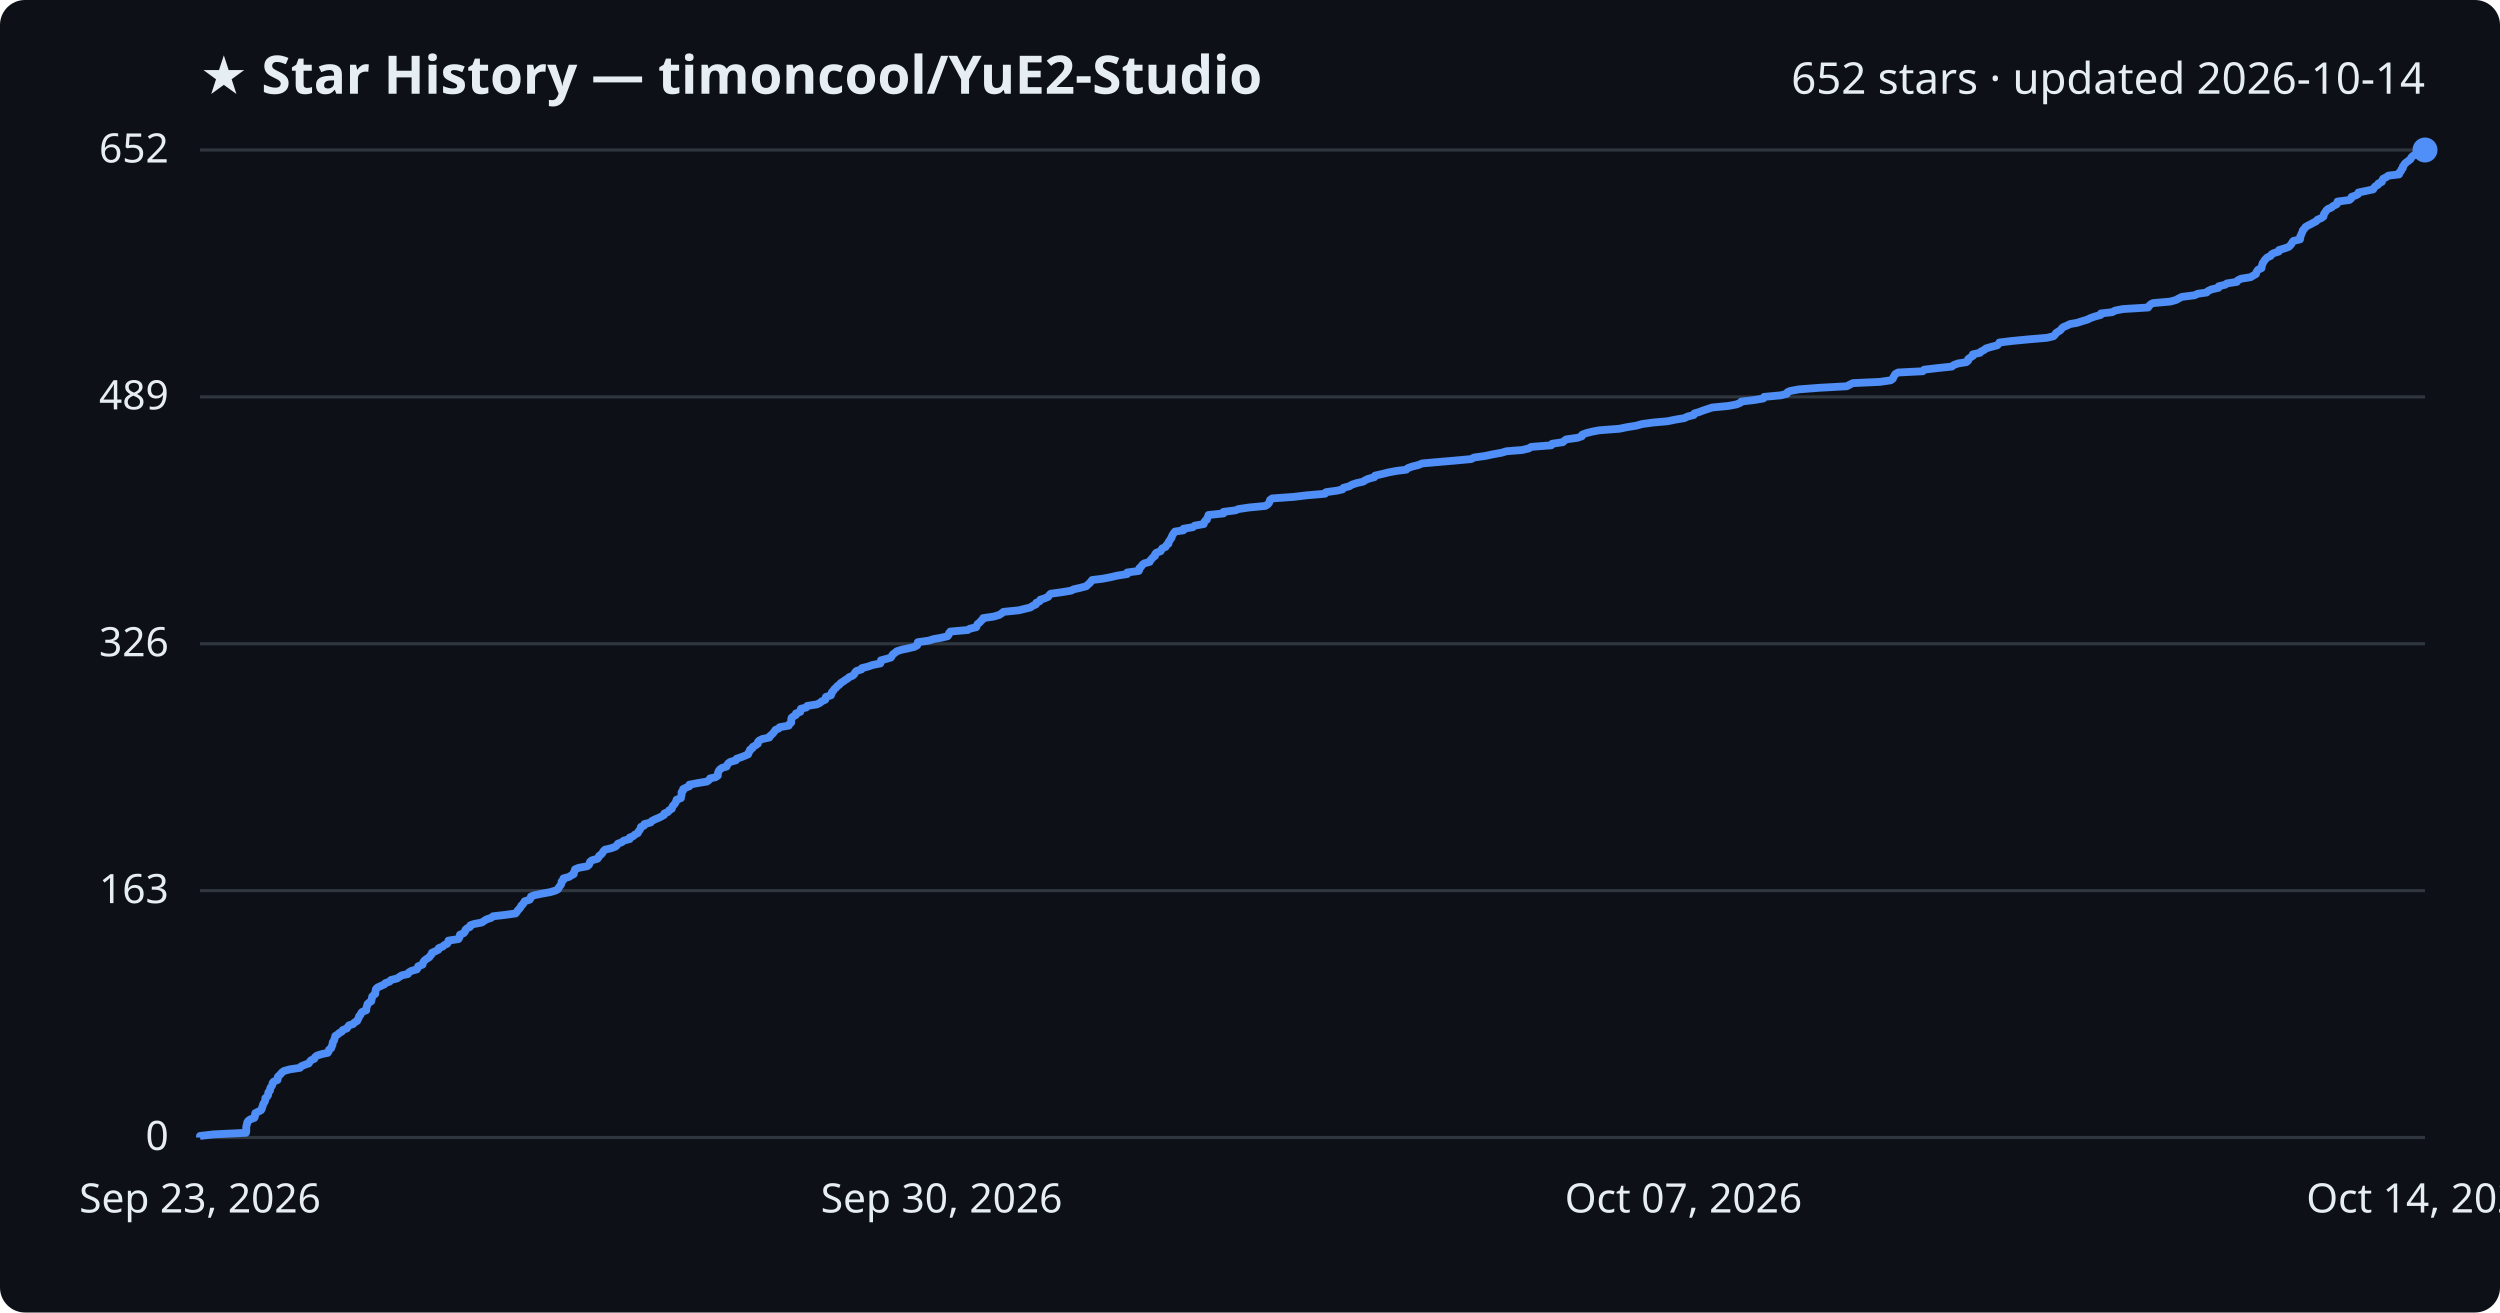
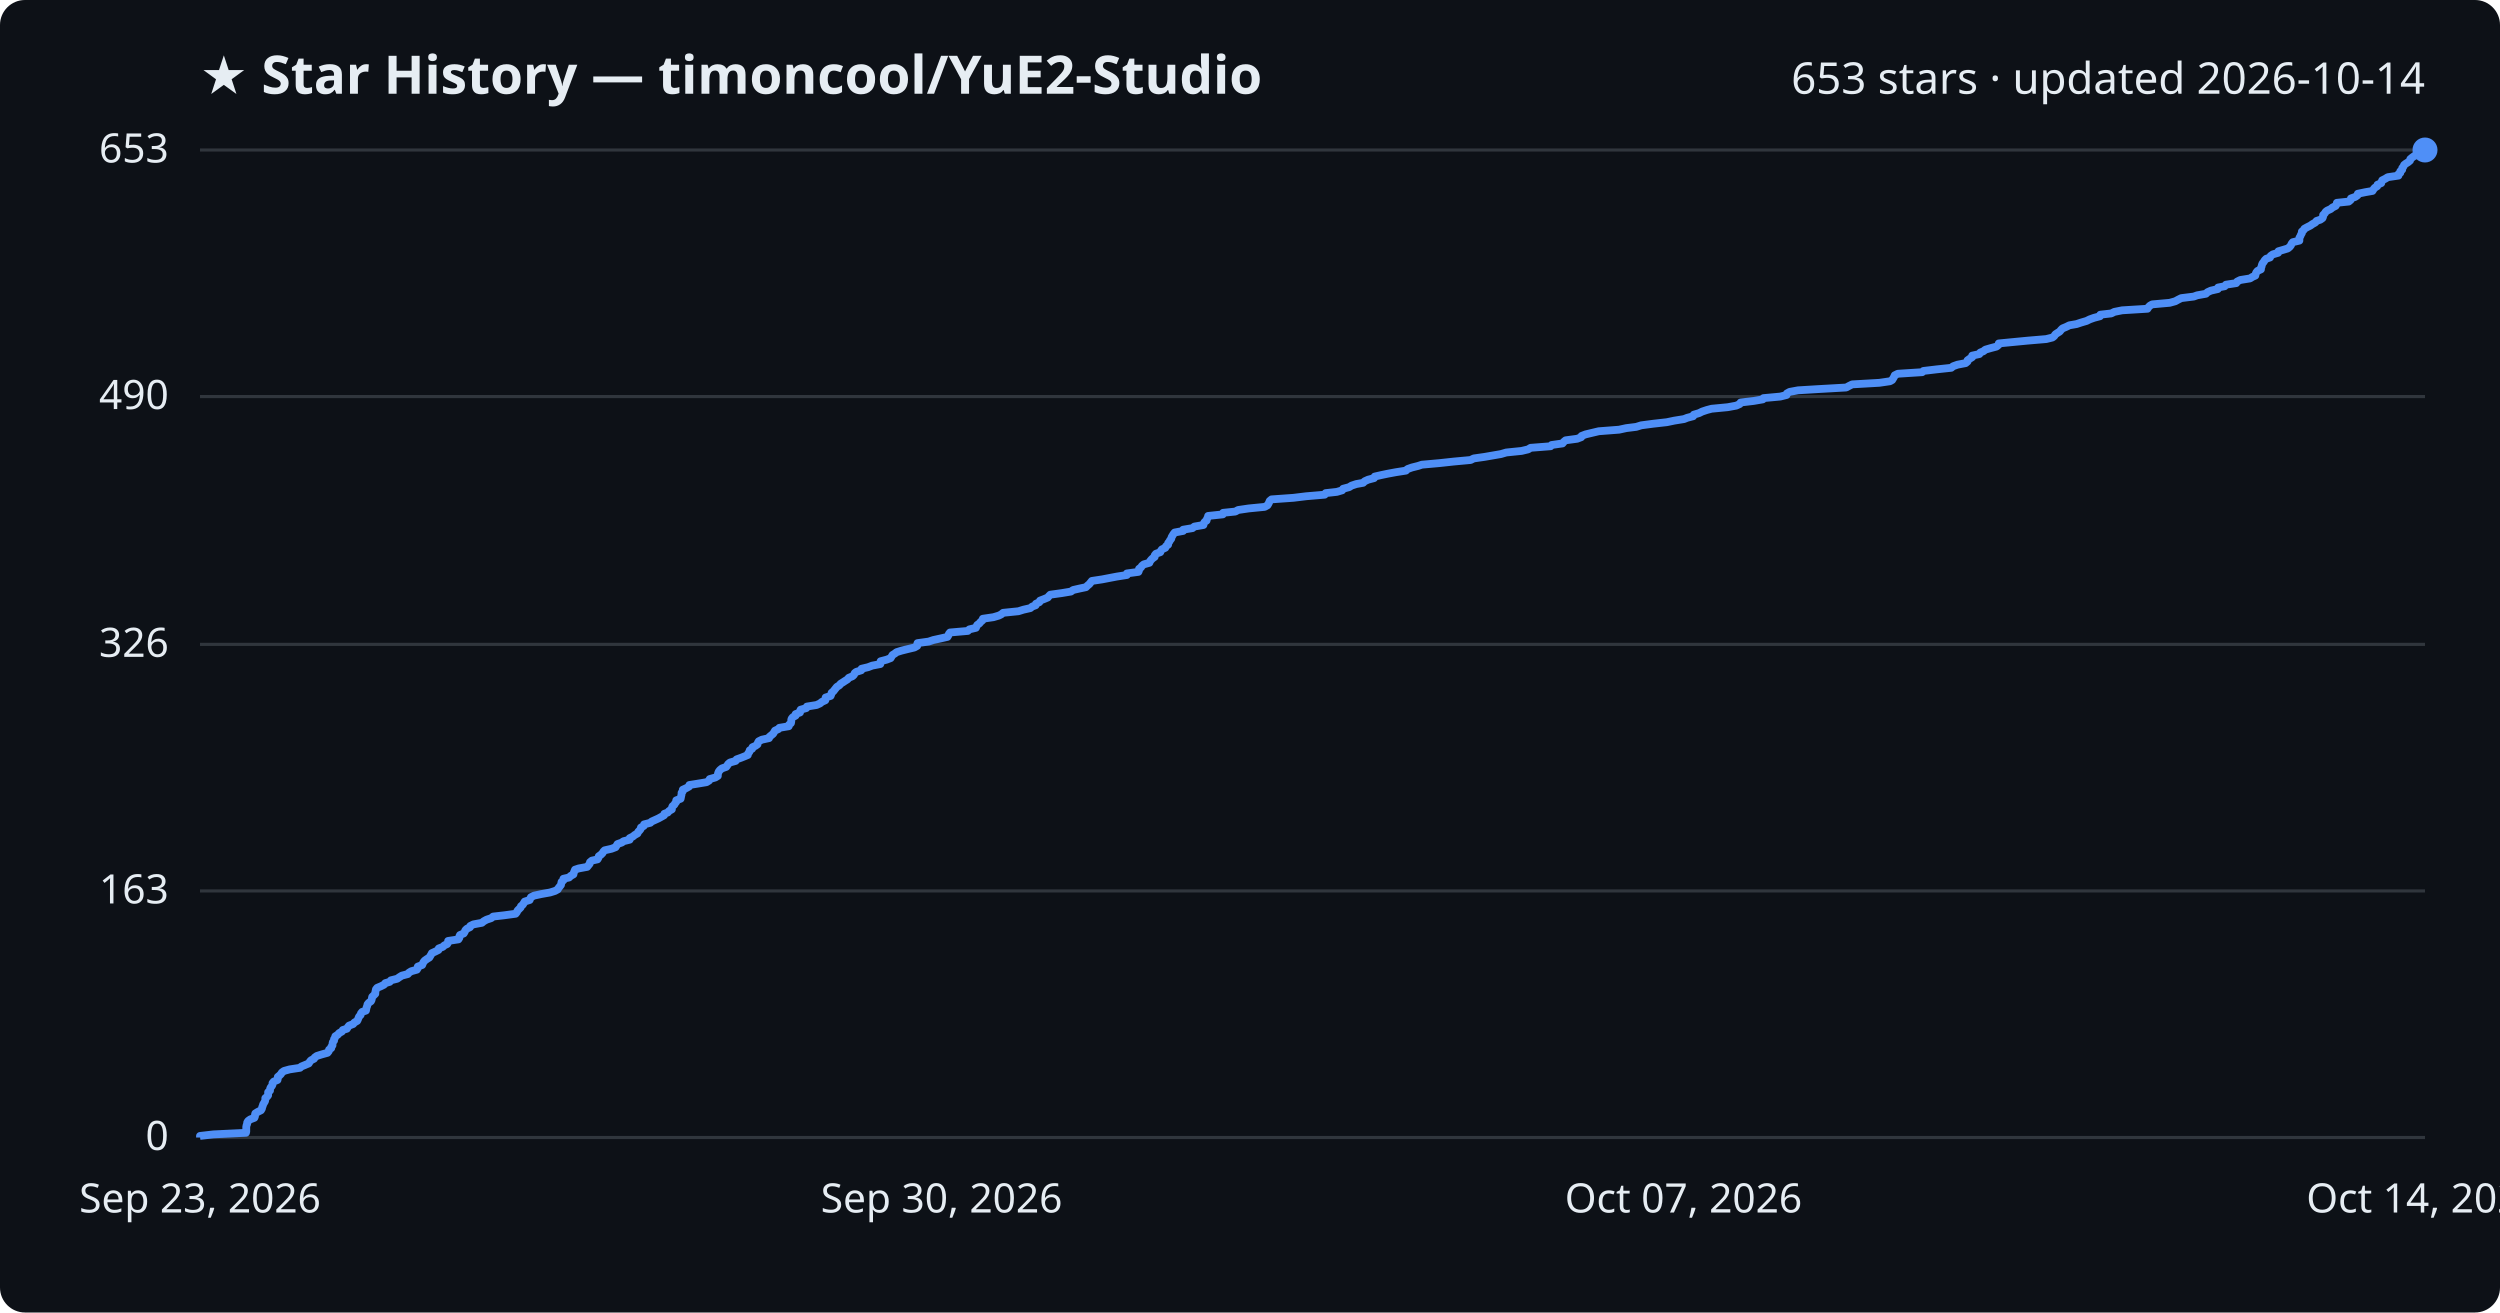
<svg xmlns="http://www.w3.org/2000/svg" viewBox="0 0 800 420" font-family="Segoe UI, sans-serif">
  <rect width="800" height="420" fill="#0d1117" rx="8" />
  <text x="64" y="30" fill="#e6edf3" font-size="17" font-weight="700">★ Star History — timoncool/YuE2-Studio</text>
-   <text x="776" y="30" fill="#e6edf3" font-size="14" text-anchor="end">652 stars · updated 2026-10-14</text>
+   <text x="776" y="30" fill="#e6edf3" font-size="14" text-anchor="end">653 stars · updated 2026-10-14</text>
  <line x1="64" y1="364.0" x2="776" y2="364.0" stroke="#30363d" stroke-width="1" />
  <text x="54" y="368.0" fill="#e6edf3" font-size="13" text-anchor="end">0</text>
-   <line x1="64" y1="285.0" x2="776" y2="285.0" stroke="#30363d" stroke-width="1" />
-   <text x="54" y="289.0" fill="#e6edf3" font-size="13" text-anchor="end">163</text>
-   <line x1="64" y1="206.0" x2="776" y2="206.0" stroke="#30363d" stroke-width="1" />
-   <text x="54" y="210.0" fill="#e6edf3" font-size="13" text-anchor="end">326</text>
-   <line x1="64" y1="127.0" x2="776" y2="127.0" stroke="#30363d" stroke-width="1" />
-   <text x="54" y="131.0" fill="#e6edf3" font-size="13" text-anchor="end">489</text>
+   <line x1="64" y1="285.1" x2="776" y2="285.1" stroke="#30363d" stroke-width="1" />
+   <text x="54" y="289.1" fill="#e6edf3" font-size="13" text-anchor="end">163</text>
+   <line x1="64" y1="206.2" x2="776" y2="206.2" stroke="#30363d" stroke-width="1" />
+   <text x="54" y="210.2" fill="#e6edf3" font-size="13" text-anchor="end">326</text>
+   <line x1="64" y1="126.9" x2="776" y2="126.9" stroke="#30363d" stroke-width="1" />
+   <text x="54" y="130.9" fill="#e6edf3" font-size="13" text-anchor="end">490</text>
  <line x1="64" y1="48.0" x2="776" y2="48.0" stroke="#30363d" stroke-width="1" />
-   <text x="54" y="52.0" fill="#e6edf3" font-size="13" text-anchor="end">652</text>
-   <path d="M64.0,364.0 L64.0,363.5 L68.3,363.0 L78.7,362.5 L78.8,362.1 L78.8,361.6 L78.8,361.1 L78.8,360.6 L78.9,360.1 L79.1,359.6 L79.1,359.2 L79.4,358.7 L80.1,358.2 L81.4,357.7 L81.6,357.2 L81.6,356.7 L81.7,356.2 L82.5,355.8 L83.5,355.3 L83.8,354.8 L83.9,354.3 L84.1,353.8 L84.2,353.3 L84.5,352.9 L84.8,352.4 L84.9,351.9 L84.9,351.4 L85.5,350.9 L85.8,350.4 L85.8,349.9 L85.9,349.5 L86.4,349.0 L86.4,348.5 L86.6,348.0 L87.0,347.5 L87.2,347.0 L87.2,346.6 L87.6,346.1 L88.8,345.6 L88.9,345.1 L88.9,344.6 L89.4,344.1 L89.9,343.6 L90.2,343.2 L90.9,342.7 L92.7,342.2 L96.0,341.7 L96.4,341.2 L97.6,340.7 L98.8,340.3 L99.1,339.8 L99.5,339.3 L100.6,338.8 L100.8,338.3 L101.4,337.8 L103.0,337.3 L104.9,336.9 L105.2,336.4 L105.3,335.9 L106.0,335.4 L106.1,334.9 L106.4,334.4 L106.4,334.0 L106.5,333.5 L106.9,333.0 L107.0,332.5 L107.2,332.0 L107.3,331.5 L108.1,331.0 L108.5,330.6 L109.4,330.1 L109.7,329.6 L111.0,329.1 L111.3,328.6 L111.7,328.1 L113.0,327.7 L113.4,327.2 L114.3,326.7 L114.5,326.2 L114.8,325.7 L114.9,325.2 L115.4,324.7 L115.5,324.3 L115.9,323.8 L117.2,323.3 L117.2,322.8 L117.3,322.3 L117.5,321.8 L117.6,321.3 L118.0,320.9 L118.8,320.4 L118.9,319.9 L119.0,319.4 L119.1,318.9 L119.6,318.4 L120.1,318.0 L120.1,317.5 L120.2,317.0 L120.3,316.5 L120.8,316.0 L121.9,315.5 L123.0,315.0 L123.3,314.6 L124.7,314.1 L125.1,313.6 L127.1,313.1 L127.8,312.6 L128.6,312.1 L130.5,311.7 L130.8,311.2 L131.6,310.7 L133.4,310.2 L133.7,309.7 L133.8,309.2 L135.2,308.7 L135.3,308.3 L135.5,307.8 L135.9,307.3 L136.6,306.8 L137.4,306.3 L137.7,305.8 L138.1,305.4 L138.2,304.9 L139.3,304.4 L140.3,303.9 L140.4,303.4 L141.7,302.9 L142.2,302.4 L143.1,302.0 L143.4,301.5 L143.5,301.0 L146.7,300.5 L147.0,300.0 L147.1,299.5 L147.2,299.1 L148.4,298.6 L148.8,298.1 L148.9,297.6 L149.4,297.1 L150.4,296.6 L150.5,296.1 L151.6,295.7 L154.2,295.2 L154.9,294.7 L155.7,294.2 L157.2,293.7 L157.8,293.2 L161.4,292.8 L165.0,292.3 L165.4,291.8 L165.7,291.3 L166.2,290.8 L166.6,290.3 L166.8,289.8 L167.3,289.4 L167.6,288.9 L167.9,288.4 L169.5,287.9 L169.8,287.4 L169.9,286.9 L170.9,286.5 L173.2,286.0 L176.0,285.5 L177.7,285.0 L178.6,284.5 L178.8,284.0 L179.2,283.5 L179.5,283.1 L179.7,282.6 L179.7,282.1 L180.3,281.6 L180.3,281.1 L182.1,280.6 L182.7,280.2 L183.6,279.7 L183.6,279.2 L183.9,278.7 L184.0,278.2 L185.2,277.7 L187.9,277.2 L188.4,276.8 L188.7,276.3 L188.8,275.8 L189.4,275.3 L191.2,274.8 L191.6,274.3 L191.7,273.9 L192.4,273.4 L192.8,272.9 L193.1,272.4 L193.6,271.9 L195.7,271.4 L197.0,270.9 L197.4,270.5 L197.7,270.0 L199.0,269.5 L199.6,269.0 L201.5,268.5 L201.5,268.0 L202.6,267.6 L203.1,267.1 L204.1,266.6 L204.3,266.1 L204.7,265.6 L205.0,265.1 L205.1,264.6 L206.1,264.2 L206.2,263.7 L208.2,263.2 L208.6,262.7 L209.6,262.2 L210.8,261.7 L211.6,261.3 L212.5,260.8 L212.6,260.3 L213.8,259.8 L214.1,259.3 L215.0,258.8 L215.1,258.3 L215.3,257.9 L215.8,257.4 L216.1,256.9 L216.4,256.4 L216.5,255.9 L217.9,255.4 L217.9,255.0 L218.1,254.5 L218.1,254.0 L218.1,253.5 L218.6,253.0 L218.6,252.5 L219.6,252.0 L220.6,251.6 L220.6,251.1 L223.2,250.6 L226.2,250.1 L226.9,249.6 L227.2,249.1 L229.0,248.7 L229.7,248.2 L229.7,247.7 L229.8,247.2 L230.0,246.7 L230.4,246.2 L231.1,245.7 L232.5,245.3 L232.7,244.8 L233.0,244.3 L233.7,243.8 L235.5,243.3 L235.7,242.8 L237.2,242.3 L238.2,241.9 L239.4,241.4 L239.5,240.9 L239.9,240.4 L240.0,239.9 L240.8,239.4 L240.9,239.0 L241.8,238.5 L242.5,238.0 L242.5,237.5 L242.9,237.0 L243.9,236.5 L246.2,236.0 L246.3,235.6 L246.9,235.1 L247.4,234.6 L247.8,234.1 L248.1,233.6 L249.2,233.1 L249.5,232.7 L252.4,232.2 L252.6,231.7 L253.2,231.2 L253.2,230.7 L253.2,230.2 L253.3,229.7 L253.8,229.3 L254.7,228.8 L254.7,228.3 L256.1,227.8 L256.1,227.3 L256.3,226.8 L258.0,226.4 L258.3,225.9 L261.4,225.4 L262.4,224.9 L263.0,224.4 L264.1,223.9 L264.2,223.4 L264.3,223.0 L265.9,222.5 L266.1,222.0 L266.2,221.5 L266.7,221.0 L267.0,220.5 L267.5,220.1 L267.9,219.6 L268.6,219.1 L269.0,218.6 L269.8,218.1 L270.5,217.6 L271.3,217.1 L271.7,216.7 L272.9,216.2 L273.4,215.7 L273.6,215.2 L274.1,214.7 L275.7,214.2 L275.8,213.8 L277.8,213.3 L279.2,212.8 L281.7,212.3 L281.9,211.8 L281.9,211.3 L283.8,210.8 L285.1,210.4 L285.4,209.9 L285.7,209.4 L286.4,208.9 L287.0,208.4 L288.6,207.9 L290.5,207.5 L292.6,207.0 L293.5,206.5 L293.6,206.0 L293.7,205.5 L297.2,205.0 L298.8,204.5 L301.1,204.1 L303.2,203.6 L303.6,203.1 L303.7,202.6 L304.1,202.1 L309.7,201.6 L310.3,201.2 L312.4,200.7 L312.6,200.2 L312.8,199.7 L313.5,199.2 L313.9,198.7 L314.5,198.2 L314.6,197.8 L318.0,197.3 L319.7,196.8 L320.5,196.3 L321.1,195.8 L326.0,195.3 L327.6,194.9 L329.7,194.4 L330.4,193.9 L331.5,193.4 L331.6,192.9 L332.7,192.4 L332.9,191.9 L334.2,191.5 L335.4,191.0 L335.7,190.5 L336.2,190.0 L339.8,189.5 L342.8,189.0 L343.5,188.6 L345.7,188.1 L347.6,187.6 L348.1,187.1 L348.7,186.6 L349.1,186.1 L349.5,185.6 L352.8,185.2 L355.4,184.7 L357.5,184.2 L360.7,183.7 L360.7,183.2 L364.4,182.7 L364.6,182.3 L364.6,181.8 L365.2,181.3 L365.5,180.8 L366.1,180.3 L367.9,179.8 L368.1,179.3 L368.5,178.9 L368.9,178.4 L369.6,177.9 L369.6,177.4 L370.0,176.9 L371.4,176.4 L371.6,176.0 L371.9,175.5 L373.0,175.0 L373.2,174.5 L373.9,174.0 L373.9,173.5 L374.3,173.0 L374.5,172.6 L374.9,172.1 L375.0,171.6 L375.3,171.1 L375.6,170.6 L376.0,170.1 L378.7,169.7 L378.7,169.2 L381.7,168.7 L382.3,168.2 L385.2,167.7 L385.3,167.2 L385.6,166.7 L386.2,166.3 L386.3,165.8 L386.6,165.3 L386.7,164.8 L391.5,164.3 L391.5,163.8 L395.4,163.3 L396.3,162.9 L399.7,162.4 L404.9,161.9 L405.7,161.4 L406.1,160.9 L406.3,160.4 L406.4,160.0 L407.1,159.5 L414.0,159.0 L418.2,158.5 L424.0,158.0 L424.3,157.5 L427.9,157.0 L429.6,156.6 L429.9,156.1 L431.8,155.6 L432.6,155.1 L434.1,154.6 L436.3,154.1 L436.8,153.7 L437.9,153.2 L439.8,152.7 L440.0,152.2 L442.2,151.7 L444.2,151.2 L446.8,150.7 L450.0,150.3 L450.5,149.8 L451.9,149.3 L453.9,148.8 L455.1,148.3 L460.7,147.8 L465.4,147.4 L470.8,146.9 L471.7,146.4 L475.3,145.9 L477.6,145.4 L480.4,144.9 L482.1,144.4 L487.1,144.0 L489.2,143.5 L490.0,143.0 L496.4,142.5 L496.7,142.0 L500.1,141.5 L500.5,141.1 L501.2,140.6 L504.8,140.1 L506.2,139.6 L506.3,139.1 L507.6,138.6 L509.6,138.1 L511.7,137.7 L518.2,137.2 L520.6,136.7 L523.7,136.2 L525.4,135.7 L529.1,135.2 L533.6,134.8 L536.0,134.3 L539.0,133.8 L540.0,133.3 L542.0,132.8 L542.2,132.3 L543.9,131.8 L544.9,131.4 L546.4,130.9 L547.9,130.4 L553.1,129.9 L555.7,129.4 L556.9,128.9 L557.2,128.5 L561.4,128.0 L564.3,127.5 L564.5,127.0 L569.9,126.5 L571.8,126.0 L572.0,125.5 L572.9,125.1 L575.6,124.6 L582.1,124.1 L591.0,123.6 L591.9,123.1 L592.9,122.6 L601.6,122.2 L605.0,121.7 L605.7,121.2 L605.9,120.7 L606.2,120.2 L606.5,119.7 L607.4,119.2 L615.3,118.8 L615.7,118.3 L619.9,117.8 L624.6,117.3 L625.2,116.8 L626.6,116.3 L629.2,115.9 L629.8,115.4 L629.8,114.9 L630.5,114.4 L631.3,113.9 L631.3,113.4 L633.6,112.9 L633.9,112.5 L634.9,112.0 L635.5,111.5 L637.2,111.0 L639.1,110.5 L639.6,110.0 L639.8,109.6 L643.9,109.1 L649.1,108.6 L655.0,108.1 L657.1,107.6 L657.6,107.1 L657.9,106.6 L658.5,106.2 L659.3,105.7 L659.7,105.2 L660.2,104.7 L661.4,104.2 L662.4,103.7 L664.7,103.3 L666.2,102.8 L667.9,102.3 L668.9,101.8 L670.3,101.3 L672.2,100.8 L672.3,100.3 L675.9,99.9 L676.8,99.4 L679.3,98.9 L687.4,98.4 L687.7,97.9 L688.2,97.4 L688.9,97.0 L694.5,96.5 L696.3,96.0 L697.2,95.5 L698.2,95.0 L702.2,94.5 L703.3,94.0 L706.1,93.6 L706.6,93.1 L707.7,92.6 L709.9,92.1 L710.0,91.6 L712.1,91.1 L712.6,90.7 L715.8,90.2 L716.1,89.7 L717.1,89.2 L720.2,88.7 L721.0,88.2 L721.9,87.7 L722.0,87.3 L722.2,86.8 L722.6,86.3 L723.7,85.8 L723.7,85.3 L723.9,84.8 L724.0,84.3 L724.3,83.9 L724.6,83.4 L725.0,82.9 L725.5,82.4 L726.6,81.9 L726.9,81.4 L727.6,81.0 L729.2,80.5 L729.3,80.0 L731.0,79.5 L732.4,79.0 L732.9,78.5 L733.3,78.0 L733.5,77.6 L733.9,77.1 L736.0,76.6 L736.1,76.1 L736.1,75.6 L736.4,75.1 L736.5,74.7 L736.8,74.2 L736.9,73.7 L737.4,73.2 L737.7,72.7 L738.5,72.2 L739.5,71.7 L740.2,71.3 L741.2,70.8 L741.6,70.3 L742.8,69.8 L743.5,69.3 L743.6,68.8 L743.7,68.4 L744.1,67.9 L744.4,67.4 L744.9,66.9 L746.1,66.4 L746.6,65.9 L747.7,65.4 L748.0,65.0 L748.0,64.5 L751.8,64.0 L752.4,63.5 L752.5,63.0 L753.9,62.5 L754.6,62.1 L754.7,61.6 L757.1,61.1 L759.4,60.6 L759.7,60.1 L760.1,59.6 L761.0,59.1 L761.1,58.7 L762.2,58.2 L762.3,57.7 L762.6,57.2 L763.6,56.7 L764.3,56.2 L767.7,55.8 L767.7,55.3 L768.3,54.8 L768.4,54.3 L768.9,53.8 L768.9,53.3 L769.3,52.8 L769.5,52.4 L770.1,51.9 L770.8,51.4 L771.4,50.9 L771.6,50.4 L772.1,49.9 L772.9,49.5 L773.9,49.0 L775.2,48.5 L776.0,48.0 L776.0,48.0" fill="none" stroke="#4f8ff7" stroke-width="2.5" stroke-linejoin="round" />
+   <text x="54" y="52.0" fill="#e6edf3" font-size="13" text-anchor="end">653</text>
+   <path d="M64.0,364.0 L64.0,363.5 L68.3,363.0 L78.7,362.5 L78.8,362.1 L78.8,361.6 L78.8,361.1 L78.8,360.6 L78.9,360.1 L79.1,359.6 L79.1,359.2 L79.4,358.7 L80.1,358.2 L81.4,357.7 L81.6,357.2 L81.6,356.7 L81.7,356.3 L82.5,355.8 L83.5,355.3 L83.8,354.8 L83.9,354.3 L84.1,353.8 L84.2,353.4 L84.5,352.9 L84.8,352.4 L84.9,351.9 L84.9,351.4 L85.5,350.9 L85.8,350.5 L85.8,350.0 L85.8,349.5 L86.4,349.0 L86.4,348.5 L86.6,348.0 L87.0,347.5 L87.2,347.1 L87.2,346.6 L87.6,346.1 L88.8,345.6 L88.9,345.1 L88.9,344.6 L89.4,344.2 L89.9,343.7 L90.2,343.2 L90.9,342.7 L92.7,342.2 L96.0,341.7 L96.4,341.3 L97.6,340.8 L98.8,340.3 L99.1,339.8 L99.5,339.3 L100.5,338.8 L100.7,338.4 L101.4,337.9 L103.0,337.4 L104.8,336.9 L105.2,336.4 L105.3,335.9 L106.0,335.4 L106.0,335.0 L106.4,334.5 L106.4,334.0 L106.5,333.5 L106.9,333.0 L106.9,332.5 L107.2,332.1 L107.3,331.6 L108.1,331.1 L108.5,330.6 L109.4,330.1 L109.7,329.6 L111.0,329.2 L111.3,328.7 L111.7,328.2 L113.0,327.7 L113.4,327.2 L114.3,326.7 L114.5,326.3 L114.7,325.8 L114.9,325.3 L115.4,324.8 L115.5,324.3 L115.9,323.8 L117.1,323.4 L117.2,322.9 L117.3,322.4 L117.5,321.9 L117.6,321.4 L118.0,320.9 L118.7,320.4 L118.9,320.0 L119.0,319.5 L119.1,319.0 L119.6,318.5 L120.1,318.0 L120.1,317.5 L120.2,317.1 L120.3,316.6 L120.7,316.1 L121.9,315.6 L122.9,315.1 L123.3,314.6 L124.7,314.2 L125.1,313.7 L127.1,313.2 L127.8,312.7 L128.6,312.2 L130.5,311.7 L130.8,311.3 L131.6,310.8 L133.4,310.3 L133.7,309.8 L133.7,309.3 L135.1,308.8 L135.3,308.3 L135.5,307.9 L135.9,307.4 L136.6,306.9 L137.4,306.4 L137.7,305.9 L138.0,305.4 L138.2,305.0 L139.3,304.5 L140.3,304.0 L140.4,303.5 L141.7,303.0 L142.2,302.5 L143.1,302.1 L143.4,301.6 L143.4,301.1 L146.7,300.6 L147.0,300.1 L147.0,299.6 L147.2,299.2 L148.4,298.7 L148.7,298.2 L148.9,297.7 L149.4,297.2 L150.4,296.7 L150.5,296.3 L151.5,295.8 L154.2,295.3 L154.8,294.8 L155.7,294.3 L157.2,293.8 L157.8,293.3 L161.3,292.9 L165.0,292.4 L165.4,291.9 L165.6,291.4 L166.1,290.9 L166.6,290.4 L166.7,290.0 L167.3,289.5 L167.6,289.0 L167.9,288.5 L169.5,288.0 L169.7,287.5 L169.9,287.1 L170.9,286.6 L173.2,286.1 L176.0,285.6 L177.6,285.1 L178.5,284.6 L178.7,284.2 L179.1,283.7 L179.5,283.2 L179.6,282.7 L179.7,282.2 L180.3,281.7 L180.3,281.2 L182.1,280.8 L182.6,280.3 L183.5,279.8 L183.6,279.3 L183.8,278.8 L184.0,278.3 L185.2,277.9 L187.9,277.4 L188.3,276.9 L188.7,276.4 L188.8,275.9 L189.4,275.4 L191.2,275.0 L191.5,274.5 L191.6,274.0 L192.3,273.5 L192.8,273.0 L193.1,272.5 L193.5,272.1 L195.7,271.6 L197.0,271.1 L197.3,270.6 L197.6,270.1 L199.0,269.6 L199.5,269.2 L201.5,268.7 L201.5,268.2 L202.5,267.7 L203.1,267.2 L204.0,266.7 L204.2,266.2 L204.6,265.8 L205.0,265.3 L205.1,264.8 L206.0,264.3 L206.1,263.8 L208.1,263.3 L208.5,262.9 L209.6,262.4 L210.7,261.9 L211.6,261.4 L212.5,260.9 L212.6,260.4 L213.7,260.0 L214.1,259.5 L215.0,259.0 L215.0,258.5 L215.2,258.0 L215.8,257.5 L216.0,257.1 L216.4,256.6 L216.4,256.1 L217.8,255.6 L217.9,255.1 L218.0,254.6 L218.1,254.2 L218.1,253.7 L218.5,253.2 L218.5,252.7 L219.6,252.2 L220.5,251.7 L220.6,251.2 L223.1,250.8 L226.1,250.3 L226.9,249.8 L227.1,249.3 L228.9,248.8 L229.7,248.3 L229.7,247.9 L229.8,247.4 L230.0,246.9 L230.4,246.4 L231.0,245.9 L232.4,245.4 L232.7,245.0 L233.0,244.5 L233.6,244.0 L235.4,243.5 L235.7,243.0 L237.1,242.5 L238.1,242.1 L239.3,241.6 L239.4,241.1 L239.8,240.6 L239.9,240.1 L240.7,239.6 L240.8,239.1 L241.7,238.7 L242.4,238.2 L242.5,237.7 L242.8,237.2 L243.8,236.7 L246.1,236.2 L246.2,235.8 L246.8,235.3 L247.4,234.8 L247.7,234.3 L248.0,233.8 L249.1,233.3 L249.4,232.9 L252.4,232.4 L252.5,231.9 L253.1,231.4 L253.2,230.9 L253.2,230.4 L253.3,230.0 L253.7,229.5 L254.6,229.0 L254.6,228.5 L256.0,228.0 L256.0,227.5 L256.2,227.1 L258.0,226.6 L258.2,226.1 L261.3,225.6 L262.4,225.1 L263.0,224.6 L264.1,224.1 L264.1,223.7 L264.2,223.2 L265.8,222.7 L266.0,222.2 L266.1,221.7 L266.7,221.2 L267.0,220.8 L267.4,220.3 L267.8,219.8 L268.6,219.3 L269.0,218.8 L269.8,218.3 L270.4,217.9 L271.2,217.4 L271.6,216.9 L272.8,216.4 L273.3,215.9 L273.5,215.4 L274.0,215.0 L275.6,214.5 L275.7,214.0 L277.8,213.5 L279.1,213.0 L281.7,212.5 L281.8,212.0 L281.8,211.6 L283.7,211.1 L285.0,210.6 L285.3,210.1 L285.6,209.6 L286.4,209.1 L286.9,208.7 L288.5,208.2 L290.5,207.7 L292.6,207.2 L293.5,206.7 L293.5,206.2 L293.6,205.8 L297.2,205.3 L298.7,204.8 L301.0,204.3 L303.2,203.8 L303.5,203.3 L303.6,202.9 L304.0,202.4 L309.7,201.9 L310.2,201.4 L312.3,200.9 L312.5,200.4 L312.7,200.0 L313.4,199.5 L313.8,199.0 L314.4,198.5 L314.5,198.0 L317.9,197.5 L319.6,197.0 L320.4,196.6 L321.0,196.1 L325.9,195.6 L327.5,195.1 L329.7,194.6 L330.3,194.1 L331.4,193.7 L331.5,193.2 L332.6,192.7 L332.8,192.2 L334.1,191.7 L335.3,191.2 L335.6,190.8 L336.1,190.3 L339.7,189.8 L342.7,189.3 L343.4,188.8 L345.6,188.3 L347.5,187.9 L348.0,187.4 L348.6,186.9 L349.0,186.4 L349.4,185.9 L352.7,185.4 L355.3,184.9 L357.4,184.5 L360.6,184.0 L360.6,183.5 L364.3,183.0 L364.5,182.5 L364.5,182.0 L365.1,181.6 L365.4,181.1 L366.0,180.6 L367.8,180.1 L368.0,179.6 L368.4,179.1 L368.8,178.7 L369.5,178.2 L369.5,177.7 L369.9,177.2 L371.3,176.7 L371.5,176.2 L371.8,175.8 L372.9,175.3 L373.1,174.8 L373.8,174.3 L373.8,173.8 L374.2,173.3 L374.4,172.9 L374.8,172.4 L374.9,171.9 L375.2,171.4 L375.5,170.9 L375.9,170.4 L378.6,169.9 L378.6,169.5 L381.6,169.0 L382.2,168.5 L385.1,168.0 L385.2,167.5 L385.5,167.0 L386.1,166.6 L386.2,166.1 L386.5,165.6 L386.6,165.1 L391.3,164.6 L391.4,164.1 L395.3,163.7 L396.2,163.2 L399.6,162.7 L404.7,162.2 L405.6,161.7 L405.9,161.2 L406.1,160.8 L406.3,160.3 L406.9,159.8 L413.9,159.3 L418.0,158.8 L423.9,158.3 L424.2,157.8 L427.8,157.4 L429.5,156.9 L429.8,156.4 L431.7,155.9 L432.5,155.4 L434.0,154.9 L436.2,154.5 L436.7,154.0 L437.8,153.5 L439.7,153.0 L439.9,152.5 L442.1,152.0 L444.0,151.6 L446.7,151.1 L449.9,150.6 L450.4,150.1 L451.8,149.6 L453.8,149.1 L455.0,148.7 L460.6,148.2 L465.2,147.7 L470.6,147.2 L471.6,146.7 L475.1,146.2 L477.4,145.8 L480.3,145.3 L482.0,144.8 L486.9,144.3 L489.0,143.8 L489.8,143.3 L496.2,142.8 L496.5,142.4 L500.0,141.9 L500.4,141.4 L501.0,140.9 L504.7,140.4 L506.0,139.9 L506.1,139.5 L507.4,139.0 L509.5,138.5 L511.6,138.0 L518.1,137.5 L520.4,137.0 L523.6,136.6 L525.2,136.1 L529.0,135.6 L533.4,135.1 L535.8,134.6 L538.9,134.1 L539.9,133.7 L541.8,133.2 L542.0,132.7 L543.7,132.2 L544.7,131.7 L546.2,131.2 L547.7,130.8 L552.9,130.3 L555.6,129.8 L556.7,129.3 L557.0,128.8 L561.2,128.3 L564.1,127.8 L564.3,127.4 L569.7,126.9 L571.7,126.4 L571.8,125.9 L572.7,125.4 L575.4,124.9 L582.0,124.5 L590.8,124.0 L591.7,123.5 L592.7,123.0 L601.4,122.5 L604.8,122.0 L605.5,121.6 L605.8,121.1 L606.1,120.6 L606.3,120.1 L607.3,119.6 L615.1,119.1 L615.5,118.7 L619.7,118.2 L624.4,117.7 L625.0,117.2 L626.4,116.7 L629.0,116.2 L629.6,115.7 L629.6,115.3 L630.3,114.8 L631.1,114.3 L631.1,113.8 L633.4,113.3 L633.7,112.8 L634.7,112.4 L635.3,111.9 L637.0,111.4 L638.9,110.9 L639.5,110.4 L639.6,109.9 L643.7,109.5 L648.9,109.0 L654.8,108.5 L656.8,108.0 L657.4,107.5 L657.7,107.0 L658.3,106.6 L659.1,106.1 L659.5,105.6 L660.0,105.1 L661.2,104.6 L662.2,104.1 L664.5,103.7 L666.0,103.2 L667.7,102.7 L668.7,102.2 L670.1,101.7 L672.0,101.2 L672.1,100.7 L675.6,100.3 L676.6,99.8 L679.1,99.3 L687.2,98.8 L687.5,98.3 L688.0,97.8 L688.7,97.4 L694.3,96.9 L696.1,96.4 L697.0,95.9 L698.0,95.4 L702.0,94.9 L703.1,94.5 L705.9,94.0 L706.4,93.5 L707.5,93.0 L709.7,92.5 L709.8,92.0 L711.9,91.6 L712.3,91.1 L715.6,90.6 L715.9,90.1 L716.9,89.6 L720.0,89.1 L720.8,88.6 L721.7,88.2 L721.8,87.7 L722.0,87.2 L722.4,86.7 L723.5,86.2 L723.5,85.7 L723.7,85.3 L723.8,84.8 L724.0,84.3 L724.4,83.8 L724.7,83.3 L725.2,82.8 L726.4,82.4 L726.6,81.9 L727.3,81.4 L729.0,80.9 L729.1,80.4 L730.8,79.9 L732.1,79.5 L732.7,79.0 L733.1,78.5 L733.3,78.0 L733.7,77.5 L735.8,77.0 L735.8,76.6 L735.8,76.1 L736.1,75.6 L736.3,75.1 L736.6,74.6 L736.6,74.1 L737.2,73.6 L737.4,73.2 L738.3,72.7 L739.3,72.2 L740.0,71.7 L740.9,71.2 L741.3,70.7 L742.5,70.3 L743.2,69.8 L743.4,69.3 L743.4,68.8 L743.9,68.3 L744.2,67.8 L744.7,67.4 L745.8,66.9 L746.4,66.4 L747.4,65.9 L747.7,65.4 L747.8,64.9 L751.6,64.5 L752.2,64.0 L752.3,63.5 L753.7,63.0 L754.4,62.5 L754.5,62.0 L756.9,61.5 L759.2,61.1 L759.5,60.6 L759.9,60.1 L760.7,59.6 L760.8,59.1 L762.0,58.6 L762.1,58.2 L762.3,57.7 L763.3,57.2 L764.1,56.7 L767.5,56.2 L767.5,55.7 L768.1,55.3 L768.1,54.8 L768.7,54.3 L768.7,53.8 L769.1,53.3 L769.3,52.8 L769.8,52.4 L770.6,51.9 L771.2,51.4 L771.3,50.9 L771.9,50.4 L772.6,49.9 L773.7,49.5 L775.0,49.0 L775.8,48.5 L776.0,48.0 L776.0,48.0" fill="none" stroke="#4f8ff7" stroke-width="2.5" stroke-linejoin="round" />
  <circle cx="776.0" cy="48.0" r="4" fill="#4f8ff7" />
  <text x="64.0" y="388" fill="#e6edf3" font-size="13" text-anchor="middle">Sep 23, 2026</text>
  <text x="301.3" y="388" fill="#e6edf3" font-size="13" text-anchor="middle">Sep 30, 2026</text>
  <text x="538.7" y="388" fill="#e6edf3" font-size="13" text-anchor="middle">Oct 07, 2026</text>
  <text x="776.0" y="388" fill="#e6edf3" font-size="13" text-anchor="middle">Oct 14, 2026</text>
</svg>
